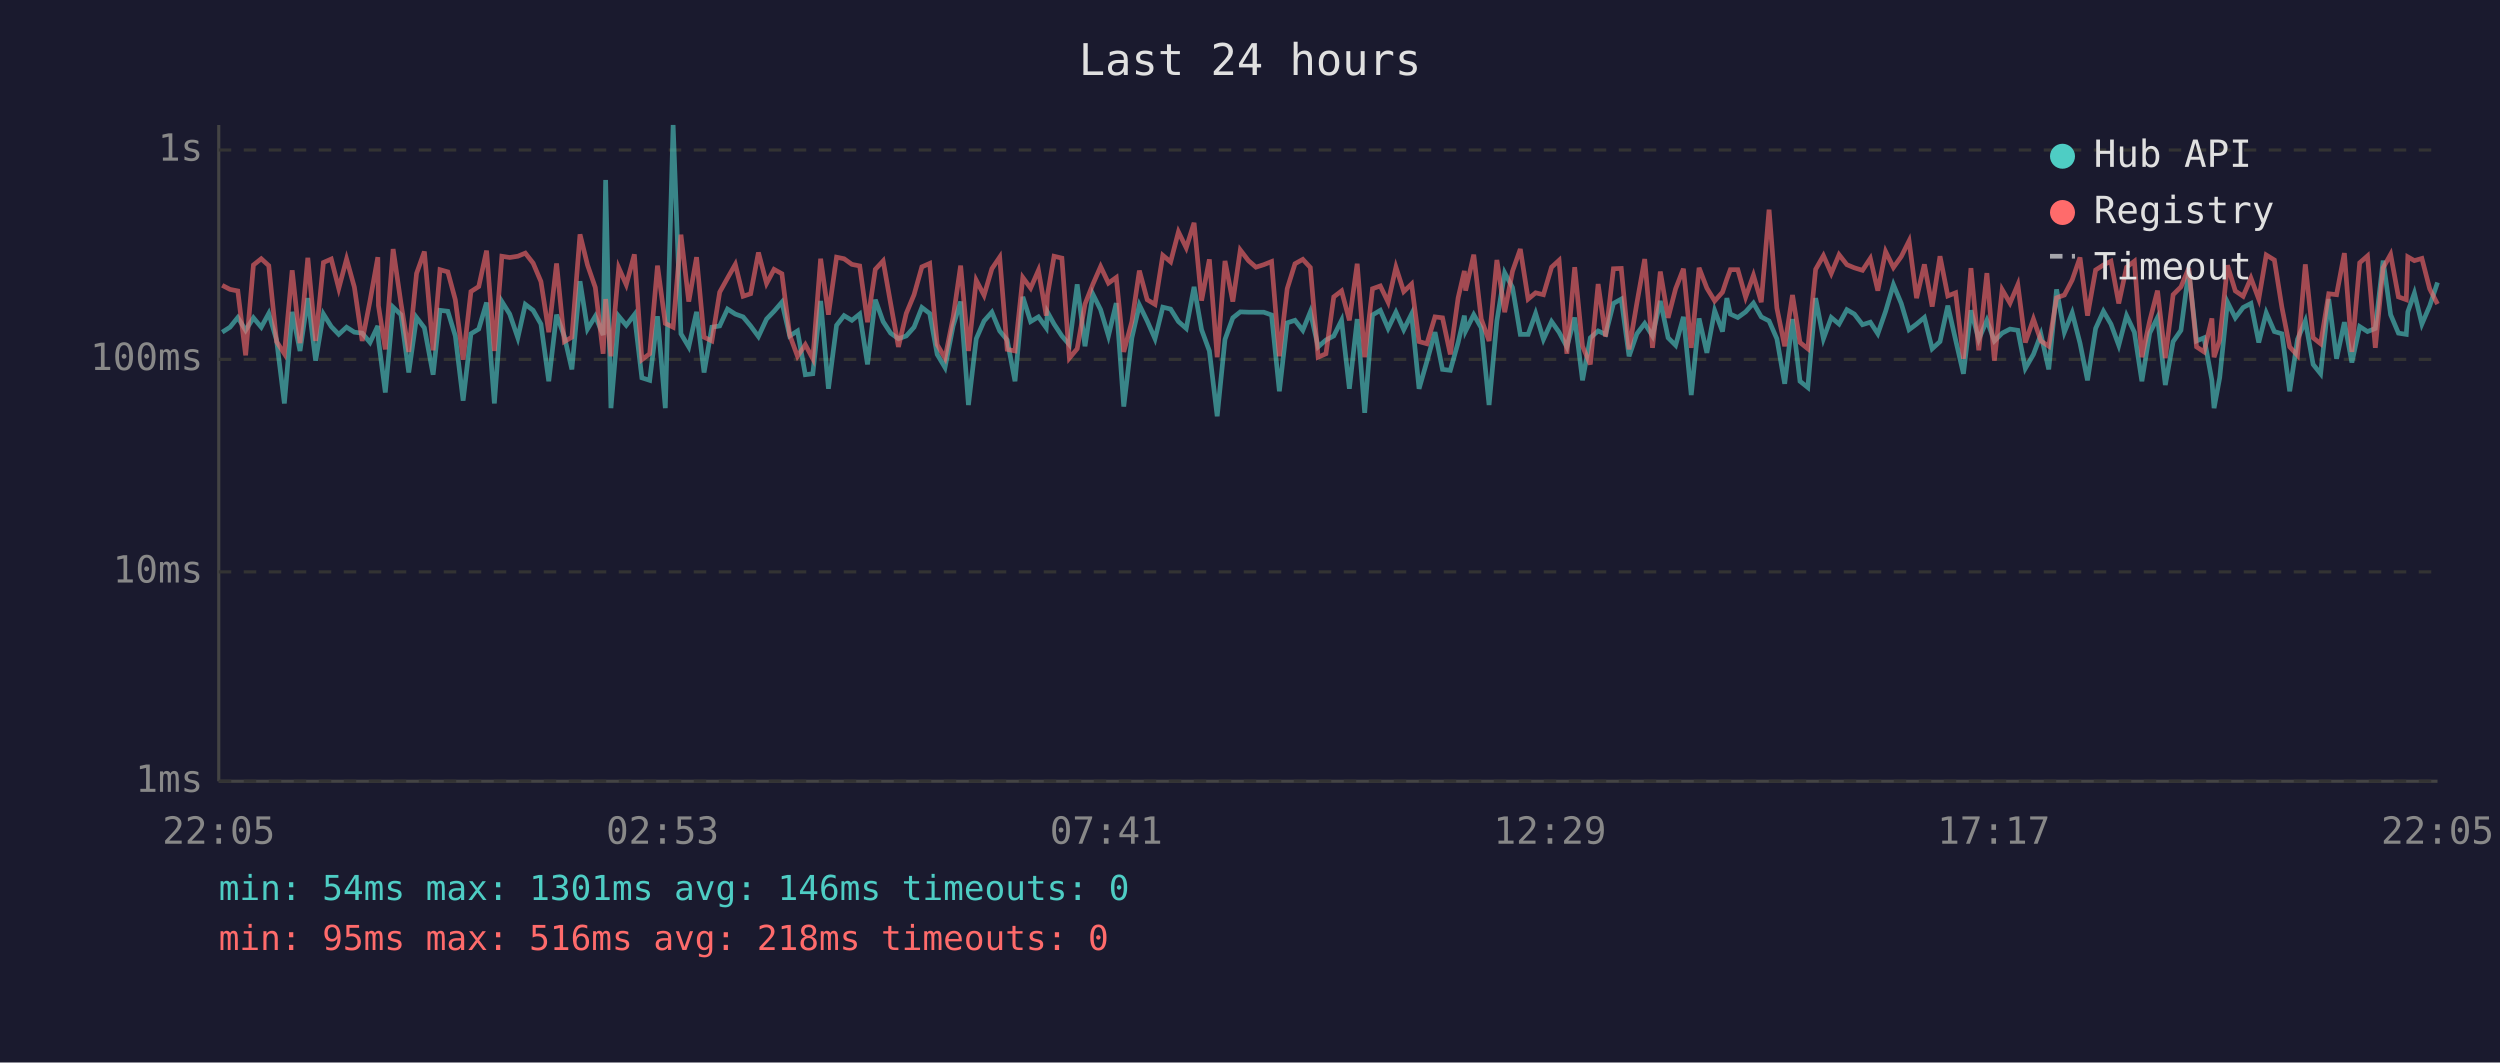
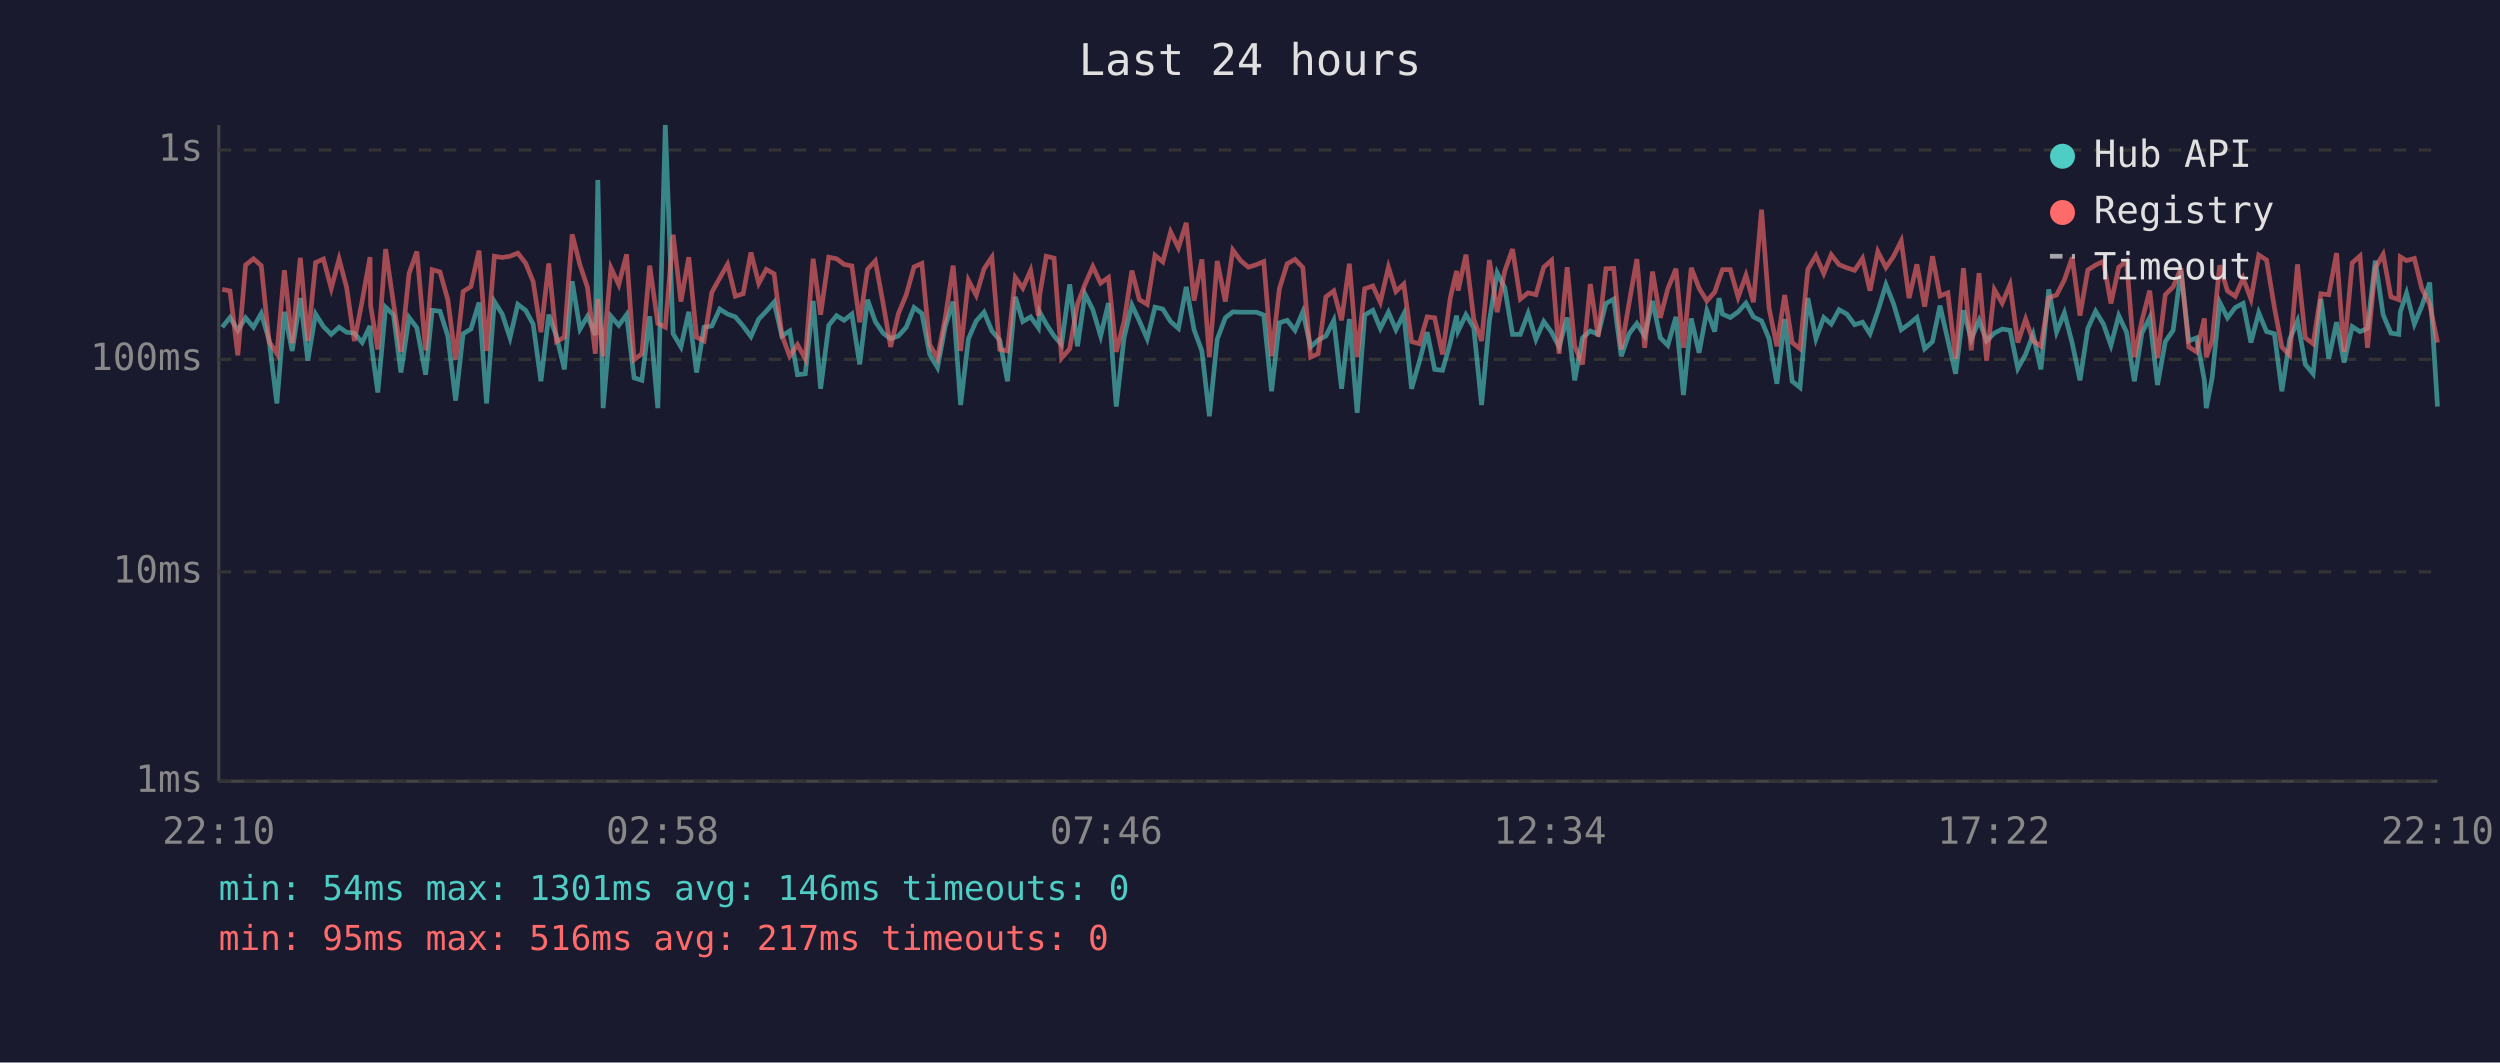
<svg xmlns="http://www.w3.org/2000/svg" viewBox="0 0 800 340" font-family="monospace" font-size="12">
  <rect width="800" height="340" fill="#1a1a2e" />
  <text x="400" y="24" fill="#e0e0e0" font-size="14" text-anchor="middle">Last 24 hours</text>
  <line x1="70" y1="40" x2="70" y2="250" stroke="#444" stroke-width="1" />
  <line x1="70" y1="250" x2="780" y2="250" stroke="#444" stroke-width="1" />
  <line x1="70" y1="250" x2="780" y2="250" stroke="#333" stroke-width="1" stroke-dasharray="4" />
  <text x="65" y="250" fill="#888" text-anchor="end" dominant-baseline="middle">1ms</text>
  <line x1="70" y1="183" x2="780" y2="183" stroke="#333" stroke-width="1" stroke-dasharray="4" />
  <text x="65" y="183" fill="#888" text-anchor="end" dominant-baseline="middle">10ms</text>
  <line x1="70" y1="115" x2="780" y2="115" stroke="#333" stroke-width="1" stroke-dasharray="4" />
  <text x="65" y="115" fill="#888" text-anchor="end" dominant-baseline="middle">100ms</text>
  <line x1="70" y1="48" x2="780" y2="48" stroke="#333" stroke-width="1" stroke-dasharray="4" />
  <text x="65" y="48" fill="#888" text-anchor="end" dominant-baseline="middle">1s</text>
-   <text x="70" y="270" fill="#888" text-anchor="middle">22:05</text>
-   <text x="212" y="270" fill="#888" text-anchor="middle">02:53</text>
-   <text x="354" y="270" fill="#888" text-anchor="middle">07:41</text>
-   <text x="496" y="270" fill="#888" text-anchor="middle">12:29</text>
-   <text x="638" y="270" fill="#888" text-anchor="middle">17:17</text>
-   <text x="780" y="270" fill="#888" text-anchor="middle">22:05</text>
-   <polyline points="71.1,106.3 73.6,104.7 76.1,101.6 78.6,105.7 81.1,101.7 83.6,104.7 86.0,100.3 88.5,108.8 91.0,129.1 93.5,99.8 96.0,112.3 98.5,95.4 101.0,115.4 103.5,100.5 106.0,104.5 108.4,107.0 110.9,104.7 113.4,106.3 115.9,106.6 118.4,109.6 120.9,104.3 121.1,108.8 123.3,125.6 125.8,98.3 128.3,100.7 130.8,119.2 133.3,101.6 135.8,104.9 138.6,119.9 140.8,99.3 143.3,99.6 145.7,107.5 148.2,128.2 150.7,106.8 153.2,105.3 155.7,96.8 158.2,129.1 160.6,96.5 163.1,100.5 165.7,108.1 168.1,97.4 170.6,99.3 173.1,103.7 175.6,122.0 178.1,100.7 180.6,107.7 183.0,118.2 185.6,90.0 188.0,105.3 190.5,101.2 193.0,107.2 193.8,57.6 195.5,130.6 198.0,101.2 200.4,104.1 203.0,100.7 205.4,120.9 207.9,121.7 210.4,101.2 212.9,130.6 215.4,40.0 217.9,106.8 220.4,111.0 222.9,99.8 225.3,119.2 227.8,104.7 230.3,104.3 232.8,98.9 235.3,100.5 237.8,101.4 240.2,104.3 242.7,107.7 245.3,102.1 247.7,99.6 250.2,96.7 252.7,107.5 255.2,105.9 257.7,119.9 260.1,119.6 262.6,96.3 265.1,124.4 267.7,104.1 270.1,101.0 272.6,102.5 275.1,100.5 277.6,116.6 280.1,95.9 282.6,102.9 285.0,106.6 287.5,108.4 290.0,107.5 292.5,104.7 295.0,98.4 297.5,100.3 299.9,113.4 302.4,117.6 305.0,104.3 307.4,96.5 309.9,129.6 312.4,108.4 314.9,102.7 317.4,99.9 319.9,105.9 322.3,108.8 324.8,122.0 327.3,95.0 329.8,102.9 332.3,101.4 334.8,104.9 335.2,99.9 337.3,103.7 339.8,107.5 342.2,110.3 344.7,91.0 347.2,110.8 349.7,94.1 352.2,99.1 354.7,107.5 357.2,97.0 359.6,130.1 362.2,108.1 364.6,97.6 367.1,102.7 369.6,108.4 372.1,98.3 374.6,98.9 377.1,102.9 379.6,105.1 382.1,91.8 384.5,105.5 387.0,112.3 389.5,133.2 392.0,108.6 394.5,101.7 396.9,99.8 399.5,99.9 401.9,99.9 404.4,99.9 406.9,100.8 409.4,125.2 411.9,103.3 414.4,102.5 416.9,105.7 419.3,99.8 421.8,111.0 424.3,108.8 426.8,107.5 429.3,102.5 431.8,124.4 434.3,102.1 436.7,132.1 439.2,100.8 441.7,99.3 444.2,105.1 446.7,99.9 449.2,105.5 451.7,100.5 454.1,124.4 456.6,115.7 459.2,106.3 461.6,118.2 464.1,118.5 466.6,109.6 468.6,101.0 469.0,105.9 471.6,100.7 474.0,104.9 476.5,129.6 479.0,102.7 481.5,87.3 484.0,92.0 486.5,107.0 489.0,107.0 491.4,100.3 493.9,108.6 496.5,102.9 498.9,106.3 501.4,111.0 503.9,101.6 506.4,121.7 508.9,108.1 511.4,105.9 513.8,107.0 516.3,97.1 518.8,95.7 521.3,114.0 523.8,106.8 526.3,103.5 528.8,107.5 531.3,96.3 533.8,108.1 536.2,110.5 538.7,101.4 541.2,126.4 543.7,101.9 546.2,112.9 548.7,99.4 551.2,106.1 552.6,95.4 553.7,100.5 556.1,101.6 558.6,99.8 561.1,97.0 563.6,101.4 566.1,102.7 568.6,108.4 571.1,122.8 573.6,102.1 576.0,122.0 578.5,124.0 581.0,95.4 583.5,108.4 586.0,101.6 588.5,103.7 591.0,99.1 593.4,100.5 596.0,103.9 598.5,103.1 600.9,106.8 603.4,99.6 605.9,91.1 608.4,97.1 610.9,105.5 613.3,103.7 615.8,101.6 618.3,111.6 620.8,109.3 623.3,97.8 625.8,108.8 628.3,119.6 630.7,99.3 633.2,108.6 635.8,102.5 638.2,109.1 640.7,106.6 643.2,105.3 645.7,105.7 648.1,117.9 650.7,113.4 653.1,107.0 655.6,118.2 658.1,92.6 660.6,106.3 663.1,100.1 665.6,109.8 668.0,121.7 670.6,105.1 673.1,99.6 675.5,103.7 678.0,110.5 680.5,101.0 683.0,106.3 685.4,122.0 687.9,106.6 690.4,101.6 692.9,123.2 695.4,109.3 697.9,105.7 700.4,86.6 702.9,109.1 705.3,108.1 707.8,121.7 708.5,130.6 710.3,120.9 712.8,96.7 715.3,101.7 717.8,98.4 720.3,97.1 722.8,109.6 725.2,100.1 727.8,106.1 730.2,106.8 732.7,125.2 735.2,108.6 737.7,102.7 740.2,116.6 742.6,119.6 745.2,95.7 747.7,114.8 750.2,103.1 752.6,116.0 755.1,104.5 757.6,106.1 760.1,105.1 762.6,83.4 765.0,100.7 767.5,106.6 770.0,107.0 770.5,99.8 772.6,93.8 775.0,103.7 777.5,97.9 780.0,90.4" fill="none" stroke="#4ecdc4" stroke-width="1.5" opacity="0.6" />
-   <polyline points="71.1,91.3 73.6,92.6 76.1,93.1 78.6,113.7 81.1,84.8 83.6,82.8 86.0,85.0 88.5,109.3 91.0,113.2 93.5,86.5 96.0,109.8 98.5,82.5 101.0,109.1 103.5,84.0 106.0,82.9 108.4,92.3 110.9,82.9 113.4,91.9 115.9,109.1 118.4,96.3 120.9,82.3 121.1,97.8 123.3,111.8 125.8,79.7 128.3,97.0 130.8,112.6 133.3,87.5 135.8,80.5 138.6,112.1 140.8,86.3 143.3,87.0 145.7,95.9 148.2,115.1 150.7,93.3 153.2,91.7 155.7,80.2 158.2,112.3 160.6,82.0 163.1,82.4 165.7,82.0 168.1,81.0 170.6,84.2 173.1,90.1 175.6,106.3 178.1,84.3 180.6,109.3 183.0,107.9 185.6,75.0 188.0,84.8 190.5,92.0 193.0,113.2 193.8,95.7 195.5,114.0 198.0,85.7 200.4,91.1 203.0,81.4 205.4,115.1 207.9,113.2 210.4,85.0 212.9,103.5 215.4,104.7 217.9,75.1 220.4,96.5 222.9,82.3 225.3,107.9 227.8,109.1 230.3,93.5 232.8,89.0 235.3,84.6 237.8,94.8 240.2,94.0 242.7,80.8 245.3,90.7 247.7,86.2 250.2,87.6 252.7,107.2 255.2,114.0 257.7,110.3 260.1,114.8 262.6,82.8 265.1,100.7 267.7,82.3 270.1,82.8 272.6,84.6 275.1,85.1 277.6,103.1 280.1,86.2 282.6,83.5 285.0,97.1 287.5,111.0 290.0,100.3 292.5,94.3 295.0,85.4 297.5,84.3 299.9,110.3 302.4,114.6 305.0,101.6 307.4,85.0 309.9,112.3 312.4,89.7 314.9,94.5 317.4,86.0 319.9,82.3 322.3,111.8 324.8,112.3 327.3,88.8 329.8,92.2 332.3,86.5 334.8,101.0 335.2,94.4 337.3,82.0 339.8,82.6 342.2,114.6 344.7,111.6 347.2,97.3 349.7,91.0 352.2,85.3 354.7,90.6 357.2,88.8 359.6,112.6 362.2,102.9 364.6,86.6 367.1,95.9 369.6,97.4 372.1,81.7 374.6,83.8 377.1,74.2 379.6,79.3 382.1,71.3 384.5,96.2 387.0,83.0 389.5,114.3 392.0,83.5 394.5,96.5 396.9,80.0 399.5,83.4 401.9,85.5 404.4,84.7 406.9,83.7 409.4,114.0 411.9,92.4 414.4,84.4 416.9,83.0 419.3,85.6 421.8,114.3 424.3,113.2 426.8,95.0 429.3,93.1 431.8,102.5 434.3,84.4 436.7,114.3 439.2,92.4 441.7,91.5 444.2,96.7 446.7,85.5 449.2,93.3 451.7,90.9 454.1,109.3 456.6,110.0 459.2,101.4 461.6,101.7 464.1,113.4 466.6,95.3 468.6,86.7 469.0,93.0 471.6,81.5 474.0,102.1 476.5,109.1 479.0,83.2 481.5,99.9 484.0,86.8 486.5,79.7 489.0,95.7 491.4,93.7 493.9,94.3 496.5,85.5 498.9,83.3 501.4,113.2 503.9,85.5 506.4,110.8 508.9,116.6 511.4,90.9 513.8,107.7 516.3,86.0 518.8,85.9 521.3,111.8 523.8,97.0 526.3,82.9 528.8,111.3 531.3,86.9 533.8,101.7 536.2,92.4 538.7,86.0 541.2,111.3 543.7,85.7 546.2,92.2 548.7,96.3 551.2,93.5 552.6,89.3 553.7,86.3 556.1,86.3 558.6,95.1 561.1,88.1 563.6,96.7 566.1,67.1 568.6,98.6 571.1,110.8 573.6,94.4 576.0,109.6 578.5,111.6 581.0,86.2 583.5,81.8 586.0,87.5 588.5,81.5 591.0,84.7 593.4,85.7 596.0,86.5 598.5,82.7 600.9,93.0 603.4,80.5 605.9,85.6 608.4,82.1 610.9,77.1 613.3,95.4 615.8,84.6 618.3,98.1 620.8,82.0 623.3,94.7 625.8,93.7 628.3,114.8 630.7,85.8 633.2,112.1 635.8,87.4 638.2,115.4 640.7,92.7 643.2,97.0 645.7,91.1 648.1,109.6 650.7,102.1 653.1,109.1 655.6,110.8 658.1,95.3 660.6,94.4 663.1,89.6 665.6,82.4 668.0,101.0 670.6,86.4 673.1,84.8 675.5,83.6 678.0,97.1 680.5,85.5 683.0,83.6 685.4,114.3 687.9,102.7 690.4,93.0 692.9,114.6 695.4,94.3 697.9,91.8 700.4,85.8 702.9,111.0 705.3,112.6 707.8,101.9 708.5,114.3 710.3,108.8 712.8,84.9 715.3,93.1 717.8,94.8 720.3,89.0 722.8,95.7 725.2,81.6 727.8,83.2 730.2,98.3 732.7,111.0 735.2,113.7 737.7,84.6 740.2,108.1 742.6,110.0 745.2,94.0 747.7,94.3 750.2,81.0 752.6,112.6 755.1,84.1 757.6,81.9 760.1,111.3 762.6,85.7 765.0,81.4 767.5,95.0 770.0,95.9 770.5,82.2 772.6,83.4 775.0,82.7 777.5,92.4 780.0,97.3" fill="none" stroke="#ff6b6b" stroke-width="1.5" opacity="0.6" />
+   <text x="70" y="270" fill="#888" text-anchor="middle">22:10</text>
+   <text x="212" y="270" fill="#888" text-anchor="middle">02:58</text>
+   <text x="354" y="270" fill="#888" text-anchor="middle">07:46</text>
+   <text x="496" y="270" fill="#888" text-anchor="middle">12:34</text>
+   <text x="638" y="270" fill="#888" text-anchor="middle">17:22</text>
+   <text x="780" y="270" fill="#888" text-anchor="middle">22:10</text>
+   <polyline points="71.1,104.7 73.6,101.6 76.1,105.7 78.6,101.7 81.1,104.7 83.6,100.3 86.1,108.8 88.6,129.1 91.0,99.8 93.5,112.3 96.1,95.4 98.5,115.4 101.0,100.5 103.5,104.5 106.0,107.0 108.5,104.7 110.9,106.3 113.4,106.6 115.9,109.6 118.4,104.3 118.6,108.8 120.9,125.6 123.4,98.3 125.9,100.7 128.3,119.2 130.9,101.6 133.4,104.9 136.2,119.9 138.3,99.3 140.8,99.6 143.3,107.5 145.8,128.2 148.2,106.8 150.7,105.3 153.3,96.8 155.7,129.1 158.2,96.5 160.7,100.5 163.2,108.1 165.7,97.4 168.2,99.3 170.6,103.7 173.1,122.0 175.6,100.7 178.1,107.7 180.6,118.2 183.1,90.0 185.6,105.3 188.0,101.2 190.5,107.2 191.3,57.6 193.0,130.6 195.5,101.2 198.0,104.1 200.5,100.7 202.9,120.9 205.4,121.7 207.9,101.2 210.5,130.6 212.9,40.0 215.4,106.8 217.9,111.0 220.4,99.8 222.9,119.2 225.3,104.7 227.8,104.3 230.3,98.9 232.8,100.5 235.3,101.4 237.8,104.3 240.3,107.7 242.8,102.1 245.2,99.6 247.7,96.7 250.2,107.5 252.7,105.9 255.2,119.9 257.7,119.6 260.2,96.3 262.6,124.4 265.2,104.1 267.7,101.0 270.1,102.5 272.6,100.5 275.1,116.6 277.6,95.9 280.1,102.9 282.6,106.6 285.0,108.4 287.5,107.5 290.0,104.7 292.5,98.4 295.0,100.3 297.5,113.4 300.0,117.6 302.5,104.3 305.0,96.5 307.4,129.6 309.9,108.4 312.4,102.7 314.9,99.9 317.4,105.9 319.9,108.8 322.4,122.0 324.9,95.0 327.3,102.9 329.8,101.4 332.3,104.9 332.7,99.9 334.8,103.7 337.3,107.5 339.7,110.3 342.3,91.0 344.8,110.8 347.2,94.1 349.7,99.1 352.2,107.5 354.7,97.0 357.2,130.1 359.7,108.1 362.2,97.6 364.6,102.7 367.1,108.4 369.6,98.3 372.1,98.9 374.6,102.9 377.1,105.1 379.6,91.8 382.1,105.5 384.6,112.3 387.0,133.2 389.5,108.6 392.1,101.7 394.5,99.8 397.0,99.9 399.5,99.9 402.0,99.9 404.4,100.8 406.9,125.2 409.4,103.3 411.9,102.5 414.4,105.7 416.9,99.8 419.4,111.0 421.8,108.8 424.3,107.5 426.8,102.5 429.3,124.4 431.8,102.1 434.3,132.1 436.7,100.8 439.3,99.3 441.7,105.1 444.3,99.9 446.7,105.5 449.2,100.5 451.7,124.4 454.2,115.7 456.7,106.3 459.1,118.2 461.6,118.5 464.1,109.6 466.1,101.0 466.6,105.9 469.1,100.7 471.6,104.9 474.1,129.6 476.6,102.7 479.1,87.3 481.5,92.0 484.0,107.0 486.5,107.0 489.0,100.3 491.5,108.6 494.0,102.9 496.5,106.3 498.9,111.0 501.5,101.6 503.9,121.7 506.4,108.1 508.9,105.9 511.4,107.0 513.9,97.1 516.4,95.7 518.8,114.0 521.3,106.8 523.8,103.5 526.3,107.5 528.8,96.3 531.3,108.1 533.7,110.5 536.3,101.4 538.7,126.4 541.2,101.9 543.7,112.9 546.2,99.4 548.7,106.1 550.1,95.4 551.2,100.5 553.7,101.6 556.2,99.8 558.7,97.0 561.1,101.4 563.7,102.7 566.1,108.4 568.6,122.8 571.1,102.1 573.5,122.0 576.0,124.0 578.5,95.4 581.1,108.4 583.6,101.6 586.0,103.7 588.5,99.1 591.0,100.5 593.5,103.9 596.0,103.1 598.4,106.8 600.9,99.6 603.5,91.1 605.9,97.1 608.4,105.5 610.9,103.7 613.4,101.6 615.9,111.6 618.4,109.3 620.8,97.8 623.3,108.8 625.8,119.6 628.3,99.3 630.8,108.6 633.3,102.5 635.7,109.1 638.2,106.6 640.7,105.3 643.2,105.7 645.7,117.9 648.2,113.4 650.6,107.0 653.1,118.2 655.6,92.6 658.1,106.3 660.6,100.1 663.1,109.8 665.6,121.7 668.1,105.1 670.6,99.6 673.1,103.7 675.5,110.5 678.0,101.0 680.5,106.3 683.0,122.0 685.4,106.6 687.9,101.6 690.4,123.2 692.9,109.3 695.4,105.7 697.9,86.6 700.4,109.1 702.9,108.1 705.4,121.7 706.0,130.6 707.9,120.9 710.3,96.7 712.8,101.7 715.3,98.4 717.8,97.1 720.3,109.6 722.8,100.1 725.3,106.1 727.8,106.8 730.2,125.2 732.7,108.6 735.2,102.7 737.7,116.6 740.2,119.6 742.7,95.7 745.2,114.8 747.7,103.1 750.1,116.0 752.7,104.5 755.2,106.1 757.6,105.1 760.1,83.4 762.6,100.7 765.1,106.6 767.6,107.0 768.1,99.8 770.1,93.8 772.6,103.7 775.0,97.9 777.5,90.4 780.0,130.1" fill="none" stroke="#4ecdc4" stroke-width="1.5" opacity="0.6" />
+   <polyline points="71.1,92.6 73.6,93.1 76.1,113.7 78.6,84.8 81.1,82.8 83.6,85.0 86.1,109.3 88.6,113.2 91.0,86.5 93.5,109.8 96.1,82.5 98.5,109.1 101.0,84.0 103.5,82.9 106.0,92.3 108.5,82.9 110.9,91.9 113.4,109.1 115.9,96.3 118.4,82.3 118.6,97.8 120.9,111.8 123.4,79.7 125.9,97.0 128.3,112.6 130.9,87.5 133.4,80.5 136.2,112.1 138.3,86.3 140.8,87.0 143.3,95.9 145.8,115.1 148.2,93.3 150.7,91.7 153.3,80.2 155.7,112.3 158.2,82.0 160.7,82.4 163.2,82.0 165.7,81.0 168.2,84.2 170.6,90.1 173.1,106.3 175.6,84.3 178.1,109.3 180.6,107.9 183.1,75.0 185.6,84.8 188.0,92.0 190.5,113.2 191.3,95.7 193.0,114.0 195.5,85.7 198.0,91.1 200.5,81.4 202.9,115.1 205.4,113.2 207.9,85.0 210.5,103.5 212.9,104.7 215.4,75.1 217.9,96.5 220.4,82.3 222.9,107.9 225.3,109.1 227.8,93.5 230.3,89.0 232.8,84.6 235.3,94.8 237.8,94.0 240.3,80.8 242.8,90.7 245.2,86.2 247.7,87.6 250.2,107.2 252.7,114.0 255.2,110.3 257.7,114.8 260.2,82.8 262.6,100.7 265.2,82.3 267.7,82.8 270.1,84.6 272.6,85.1 275.1,103.1 277.6,86.2 280.1,83.5 282.6,97.1 285.0,111.0 287.5,100.3 290.0,94.3 292.5,85.4 295.0,84.3 297.5,110.3 300.0,114.6 302.5,101.6 305.0,85.0 307.4,112.3 309.9,89.7 312.4,94.5 314.9,86.0 317.4,82.3 319.9,111.8 322.4,112.3 324.9,88.8 327.3,92.2 329.8,86.5 332.3,101.0 332.7,94.4 334.8,82.0 337.3,82.6 339.7,114.6 342.3,111.6 344.8,97.3 347.2,91.0 349.7,85.3 352.2,90.6 354.7,88.8 357.2,112.6 359.7,102.9 362.2,86.6 364.6,95.9 367.1,97.4 369.6,81.7 372.1,83.8 374.6,74.2 377.1,79.3 379.6,71.3 382.1,96.2 384.6,83.0 387.0,114.3 389.5,83.5 392.1,96.5 394.5,80.0 397.0,83.4 399.5,85.5 402.0,84.7 404.4,83.7 406.9,114.0 409.4,92.4 411.9,84.4 414.4,83.0 416.9,85.6 419.4,114.3 421.8,113.2 424.3,95.0 426.8,93.1 429.3,102.5 431.8,84.4 434.3,114.3 436.7,92.4 439.3,91.5 441.7,96.7 444.3,85.5 446.7,93.3 449.2,90.9 451.7,109.3 454.2,110.0 456.7,101.4 459.1,101.7 461.6,113.4 464.1,95.3 466.1,86.7 466.6,93.0 469.1,81.5 471.6,102.1 474.1,109.1 476.6,83.2 479.1,99.9 481.5,86.8 484.0,79.7 486.5,95.7 489.0,93.7 491.5,94.3 494.0,85.5 496.5,83.3 498.9,113.2 501.5,85.5 503.9,110.8 506.4,116.6 508.9,90.9 511.4,107.7 513.9,86.0 516.4,85.9 518.8,111.8 521.3,97.0 523.8,82.9 526.3,111.3 528.8,86.9 531.3,101.7 533.7,92.4 536.3,86.0 538.7,111.3 541.2,85.7 543.7,92.2 546.2,96.3 548.7,93.5 550.1,89.3 551.2,86.3 553.7,86.3 556.2,95.1 558.7,88.1 561.1,96.7 563.7,67.1 566.1,98.6 568.6,110.8 571.1,94.4 573.5,109.6 576.0,111.6 578.5,86.2 581.1,81.8 583.6,87.5 586.0,81.5 588.5,84.7 591.0,85.7 593.5,86.5 596.0,82.7 598.4,93.0 600.9,80.5 603.5,85.6 605.9,82.1 608.4,77.1 610.9,95.4 613.4,84.6 615.9,98.1 618.4,82.0 620.8,94.7 623.3,93.7 625.8,114.8 628.3,85.8 630.8,112.1 633.3,87.4 635.7,115.4 638.2,92.7 640.7,97.0 643.2,91.1 645.7,109.6 648.2,102.1 650.6,109.1 653.1,110.8 655.6,95.3 658.1,94.4 660.6,89.6 663.1,82.4 665.6,101.0 668.1,86.4 670.6,84.8 673.1,83.6 675.5,97.1 678.0,85.5 680.5,83.6 683.0,114.3 685.4,102.7 687.9,93.0 690.4,114.6 692.9,94.3 695.4,91.8 697.9,85.8 700.4,111.0 702.9,112.6 705.4,101.9 706.0,114.3 707.9,108.8 710.3,84.9 712.8,93.1 715.3,94.8 717.8,89.0 720.3,95.7 722.8,81.6 725.3,83.2 727.8,98.3 730.2,111.0 732.7,113.7 735.2,84.6 737.7,108.1 740.2,110.0 742.7,94.0 745.2,94.3 747.7,81.0 750.1,112.6 752.7,84.1 755.2,81.9 757.6,111.3 760.1,85.7 762.6,81.4 765.1,95.0 767.6,95.9 768.1,82.2 770.1,83.4 772.6,82.7 775.0,92.4 777.5,97.3 780.0,109.6" fill="none" stroke="#ff6b6b" stroke-width="1.5" opacity="0.6" />
  <circle cx="660" cy="50" r="4" fill="#4ecdc4" />
  <text x="670" y="50" fill="#e0e0e0" dominant-baseline="middle">Hub API</text>
  <circle cx="660" cy="68" r="4" fill="#ff6b6b" />
  <text x="670" y="68" fill="#e0e0e0" dominant-baseline="middle">Registry</text>
  <line x1="656" y1="82" x2="664" y2="82" stroke="#e0e0e0" stroke-width="1.5" stroke-dasharray="4,3" opacity="0.7" />
  <text x="670" y="86" fill="#e0e0e0" dominant-baseline="middle">Timeout</text>
  <text x="70" y="288" fill="#4ecdc4" font-size="11">min: 54ms  max: 1301ms  avg: 146ms  timeouts: 0</text>
-   <text x="70" y="304" fill="#ff6b6b" font-size="11">min: 95ms  max: 516ms  avg: 218ms  timeouts: 0</text>
+   <text x="70" y="304" fill="#ff6b6b" font-size="11">min: 95ms  max: 516ms  avg: 217ms  timeouts: 0</text>
</svg>
